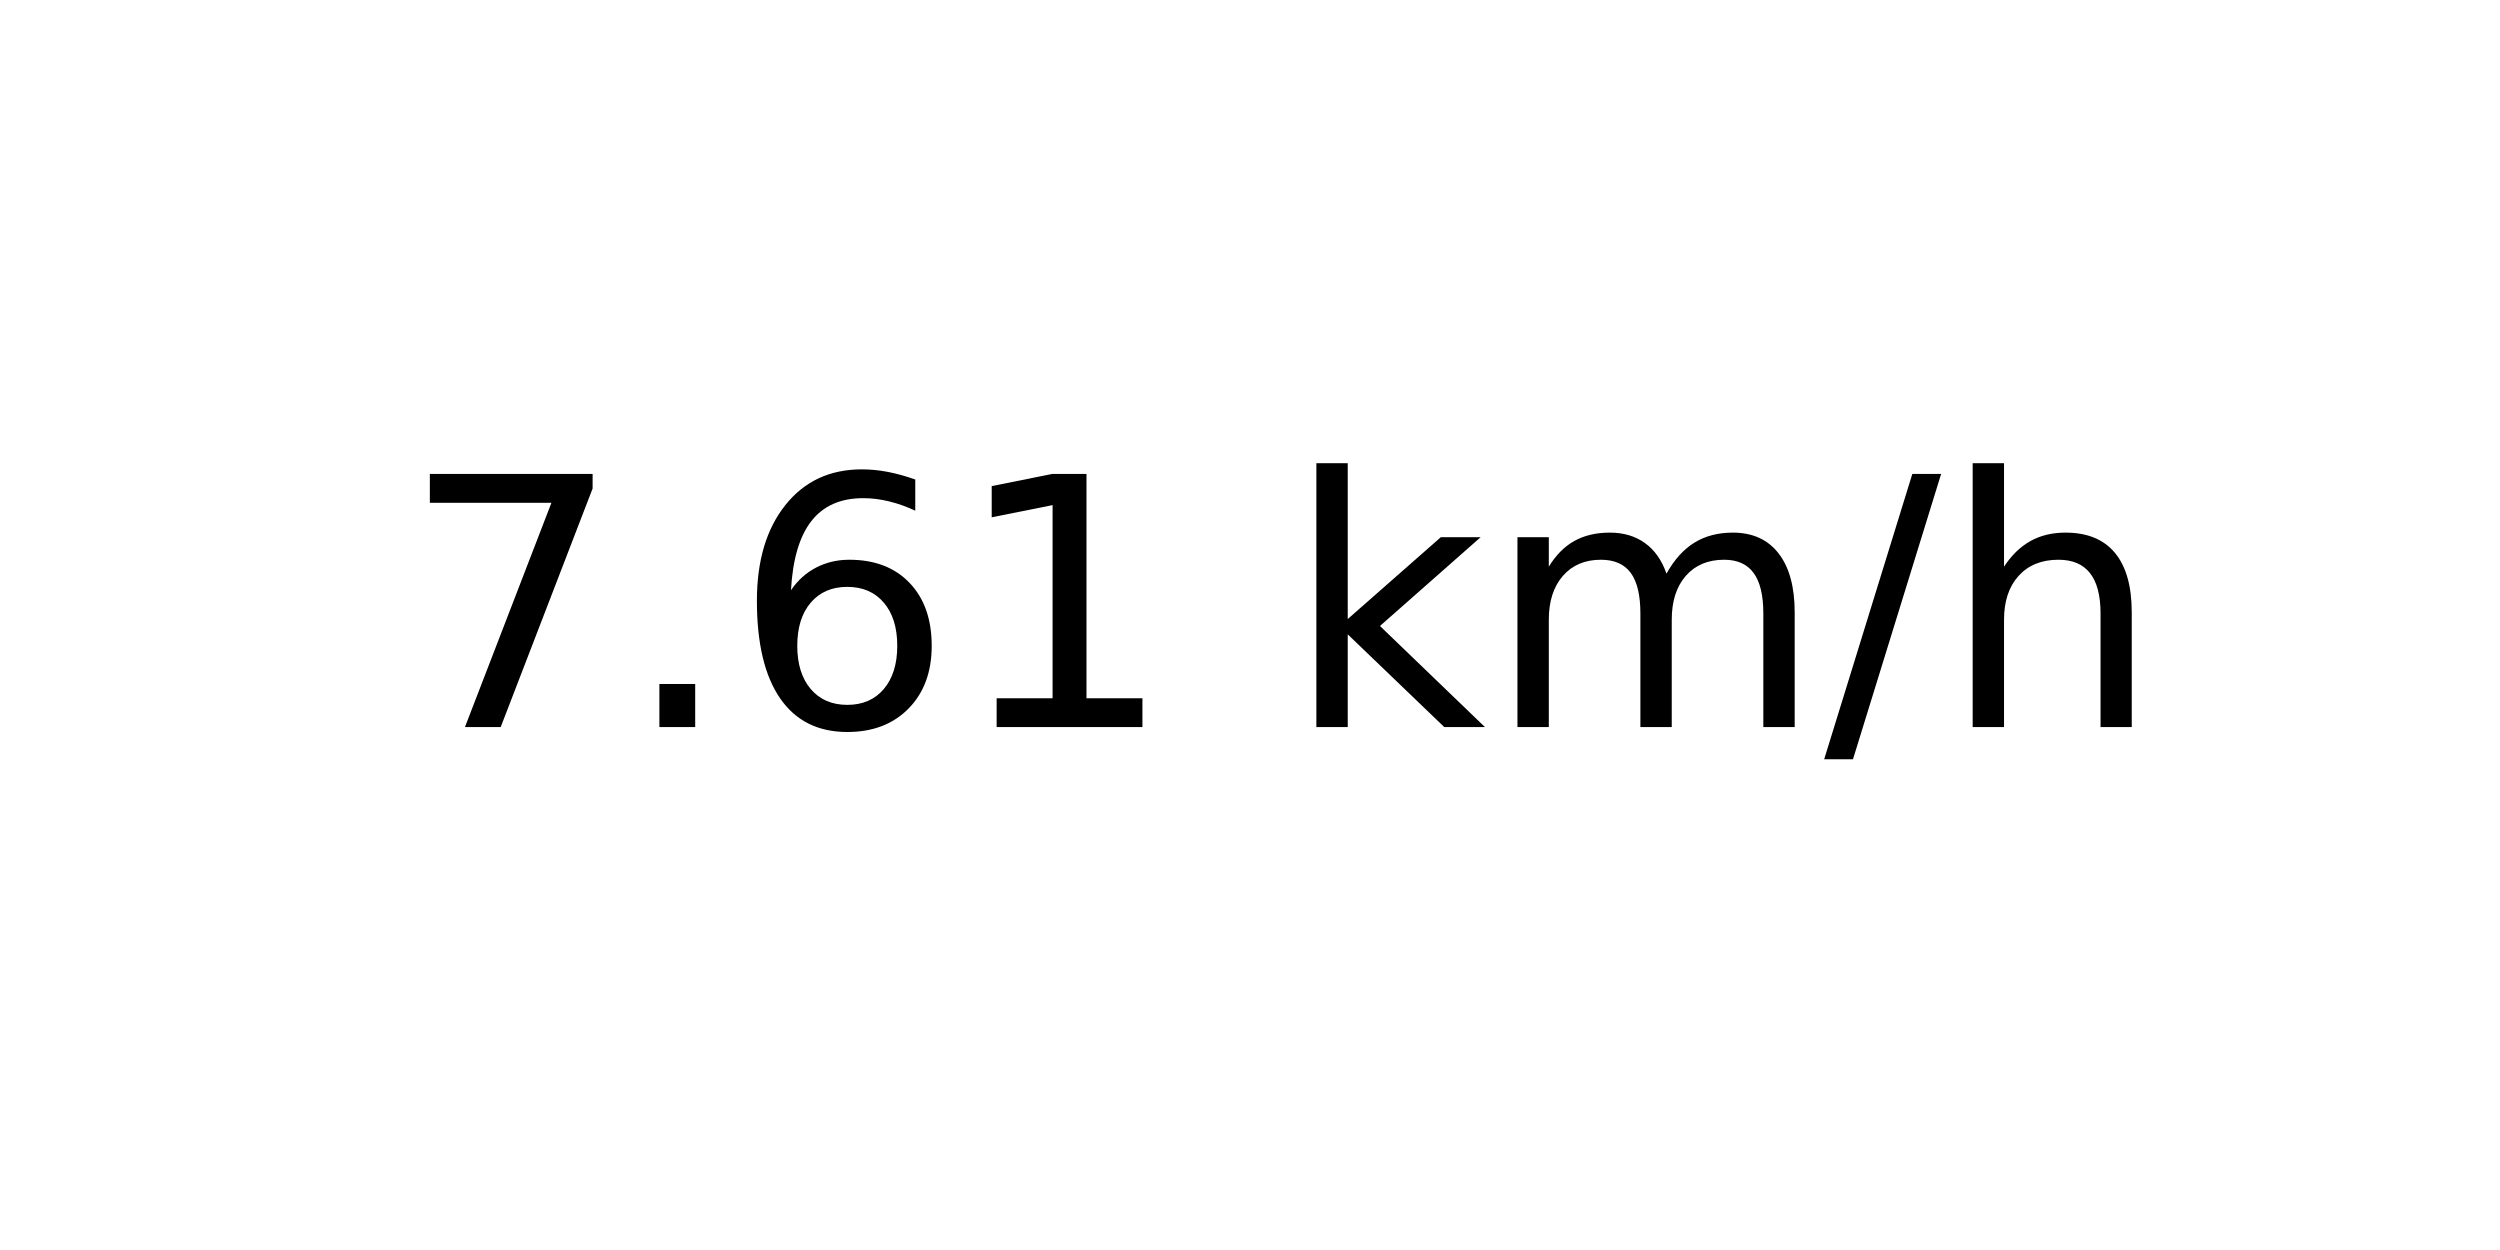
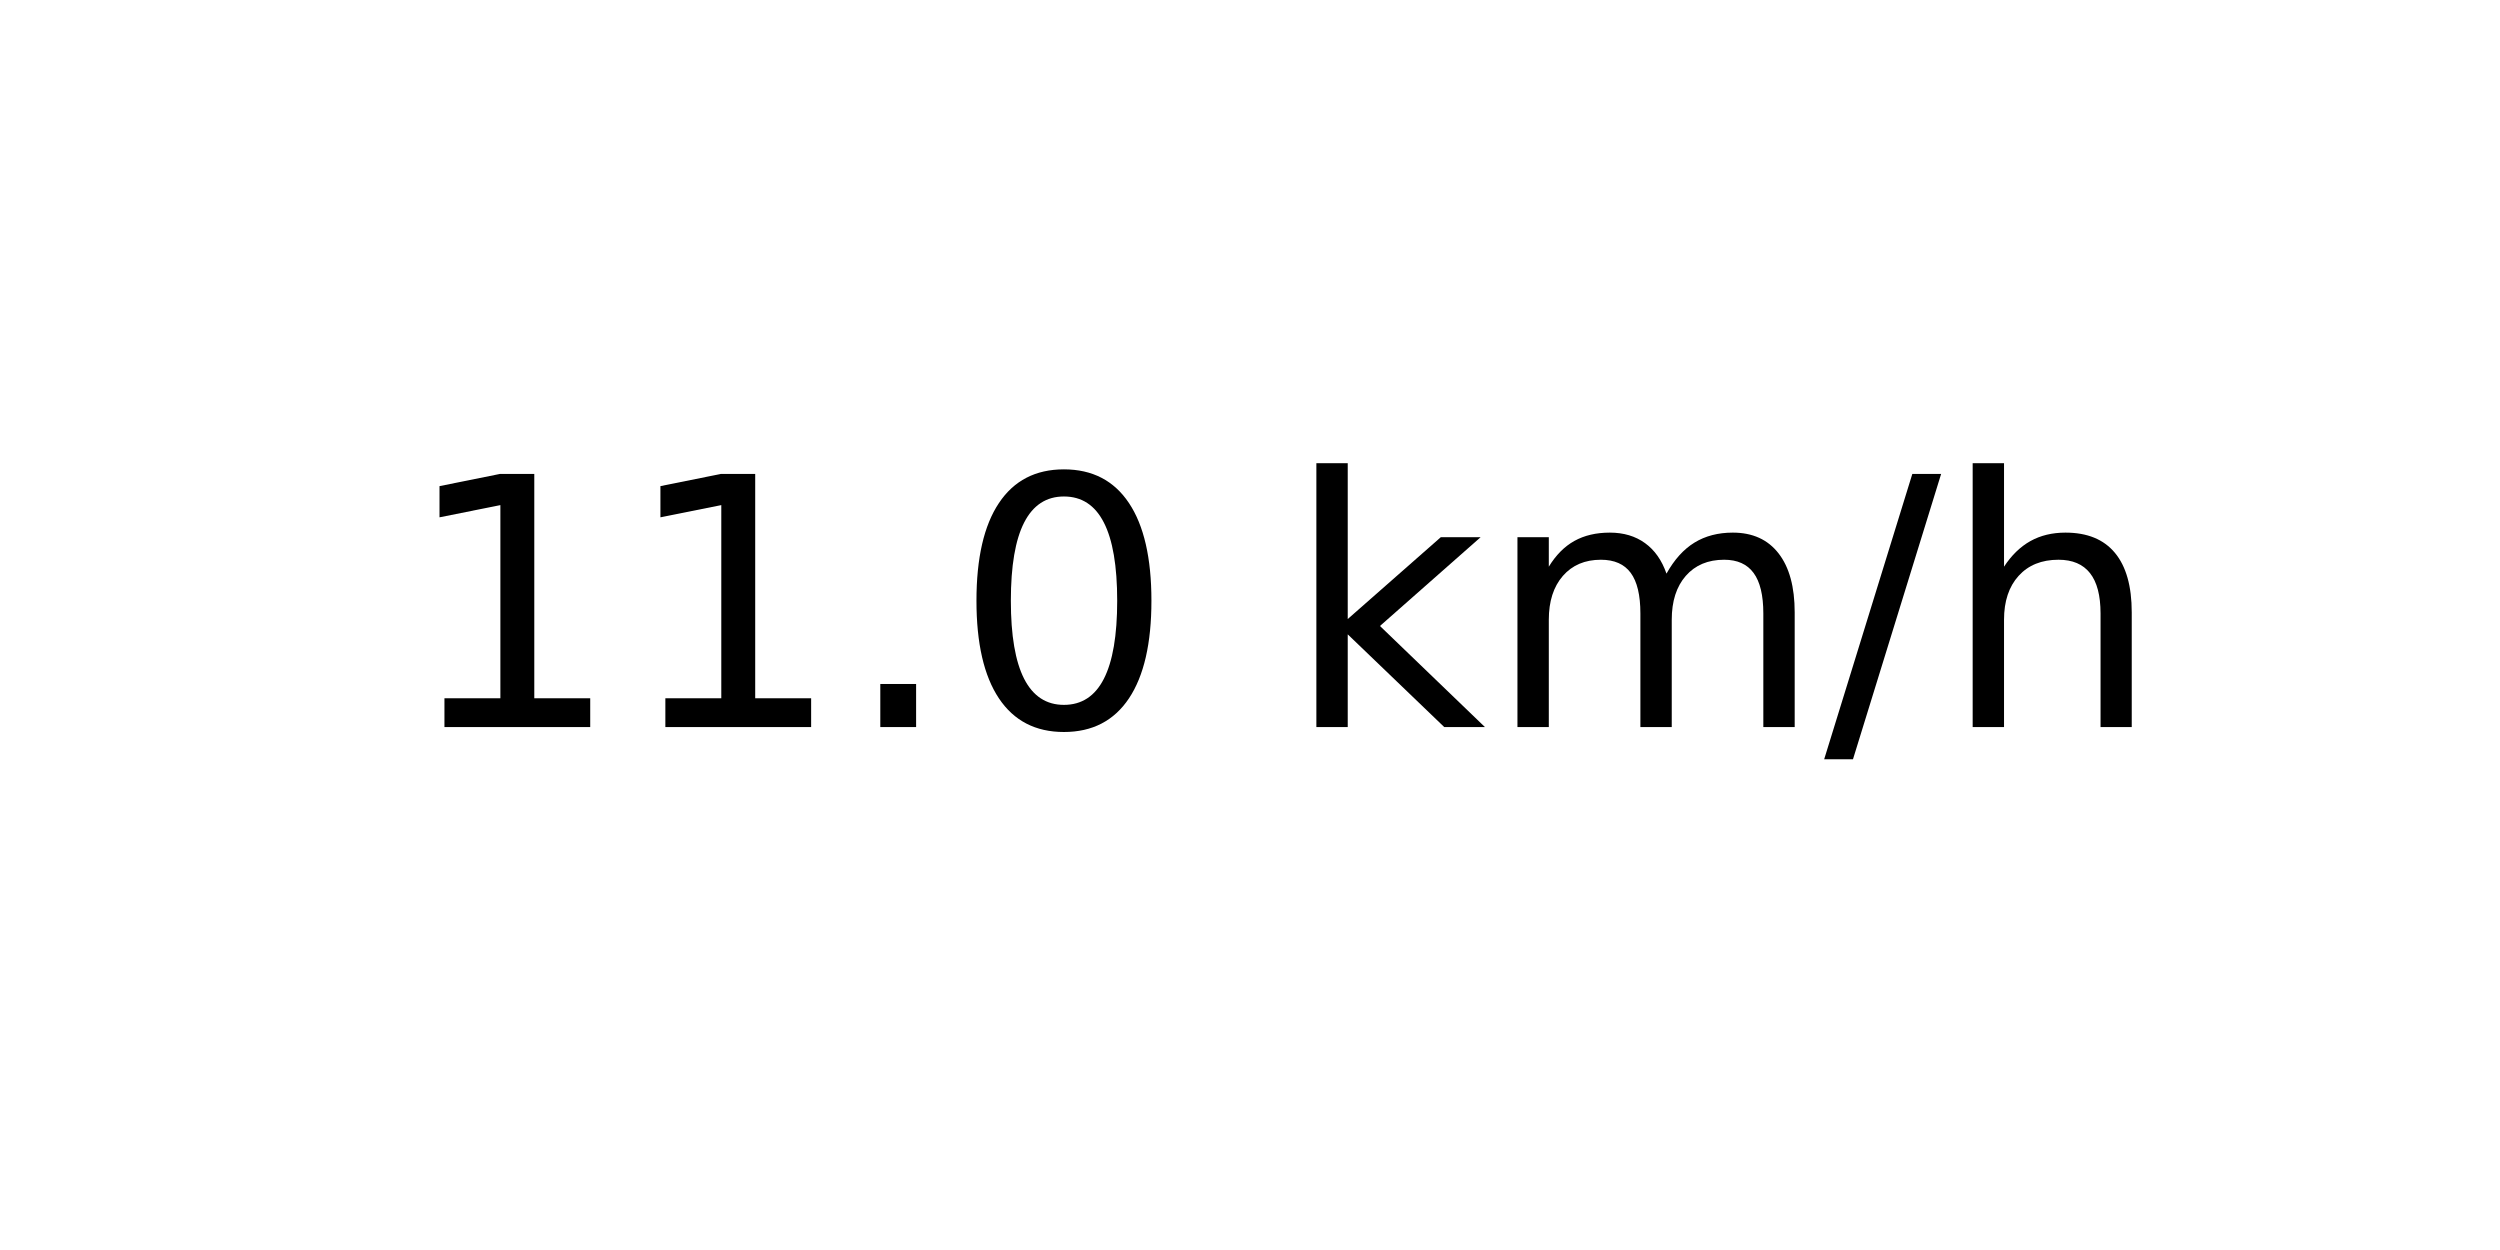
<svg xmlns="http://www.w3.org/2000/svg" xmlns:xlink="http://www.w3.org/1999/xlink" width="72pt" height="36pt" viewBox="0 0 72 36" version="1.1">
  <defs>
    <style type="text/css">*{stroke-linejoin: round; stroke-linecap: butt}</style>
  </defs>
  <g id="figure_1">
    <g id="axes_1">
      <g id="text_1">
        <g transform="translate(11.55937 20.93937) scale(0.1 -0.1)">
          <defs>
-             <path id="DejaVuSans-37" d="M 525 4666  L 3525 4666  L 3525 4397  L 1831 0  L 1172 0  L 2766 4134  L 525 4134  L 525 4666  z " transform="scale(0.015625)" />
+             <path id="DejaVuSans-31" d="M 794 531  L 1825 531  L 1825 4091  L 703 3866  L 703 4441  L 1819 4666  L 2450 4666  L 2450 531  L 3481 531  L 3481 0  L 794 0  L 794 531  z " transform="scale(0.015625)" />
            <path id="DejaVuSans-2e" d="M 684 794  L 1344 794  L 1344 0  L 684 0  L 684 794  z " transform="scale(0.015625)" />
-             <path id="DejaVuSans-36" d="M 2113 2584  Q 1688 2584 1439 2293  Q 1191 2003 1191 1497  Q 1191 994 1439 701  Q 1688 409 2113 409  Q 2538 409 2786 701  Q 3034 994 3034 1497  Q 3034 2003 2786 2293  Q 2538 2584 2113 2584  z M 3366 4563  L 3366 3988  Q 3128 4100 2886 4159  Q 2644 4219 2406 4219  Q 1781 4219 1451 3797  Q 1122 3375 1075 2522  Q 1259 2794 1537 2939  Q 1816 3084 2150 3084  Q 2853 3084 3261 2657  Q 3669 2231 3669 1497  Q 3669 778 3244 343  Q 2819 -91 2113 -91  Q 1303 -91 875 529  Q 447 1150 447 2328  Q 447 3434 972 4092  Q 1497 4750 2381 4750  Q 2619 4750 2861 4703  Q 3103 4656 3366 4563  z " transform="scale(0.015625)" />
-             <path id="DejaVuSans-31" d="M 794 531  L 1825 531  L 1825 4091  L 703 3866  L 703 4441  L 1819 4666  L 2450 4666  L 2450 531  L 3481 531  L 3481 0  L 794 0  L 794 531  z " transform="scale(0.015625)" />
+             <path id="DejaVuSans-30" d="M 2034 4250  Q 1547 4250 1301 3770  Q 1056 3291 1056 2328  Q 1056 1369 1301 889  Q 1547 409 2034 409  Q 2525 409 2770 889  Q 3016 1369 3016 2328  Q 3016 3291 2770 3770  Q 2525 4250 2034 4250  z M 2034 4750  Q 2819 4750 3233 4129  Q 3647 3509 3647 2328  Q 3647 1150 3233 529  Q 2819 -91 2034 -91  Q 1250 -91 836 529  Q 422 1150 422 2328  Q 422 3509 836 4129  Q 1250 4750 2034 4750  z " transform="scale(0.015625)" />
            <path id="DejaVuSans-20" transform="scale(0.015625)" />
            <path id="DejaVuSans-6b" d="M 581 4863  L 1159 4863  L 1159 1991  L 2875 3500  L 3609 3500  L 1753 1863  L 3688 0  L 2938 0  L 1159 1709  L 1159 0  L 581 0  L 581 4863  z " transform="scale(0.015625)" />
            <path id="DejaVuSans-6d" d="M 3328 2828  Q 3544 3216 3844 3400  Q 4144 3584 4550 3584  Q 5097 3584 5394 3201  Q 5691 2819 5691 2113  L 5691 0  L 5113 0  L 5113 2094  Q 5113 2597 4934 2840  Q 4756 3084 4391 3084  Q 3944 3084 3684 2787  Q 3425 2491 3425 1978  L 3425 0  L 2847 0  L 2847 2094  Q 2847 2600 2669 2842  Q 2491 3084 2119 3084  Q 1678 3084 1418 2786  Q 1159 2488 1159 1978  L 1159 0  L 581 0  L 581 3500  L 1159 3500  L 1159 2956  Q 1356 3278 1631 3431  Q 1906 3584 2284 3584  Q 2666 3584 2933 3390  Q 3200 3197 3328 2828  z " transform="scale(0.015625)" />
            <path id="DejaVuSans-2f" d="M 1625 4666  L 2156 4666  L 531 -594  L 0 -594  L 1625 4666  z " transform="scale(0.015625)" />
            <path id="DejaVuSans-68" d="M 3513 2113  L 3513 0  L 2938 0  L 2938 2094  Q 2938 2591 2744 2837  Q 2550 3084 2163 3084  Q 1697 3084 1428 2787  Q 1159 2491 1159 1978  L 1159 0  L 581 0  L 581 4863  L 1159 4863  L 1159 2956  Q 1366 3272 1645 3428  Q 1925 3584 2291 3584  Q 2894 3584 3203 3211  Q 3513 2838 3513 2113  z " transform="scale(0.015625)" />
          </defs>
-           <use xlink:href="#DejaVuSans-37" />
-           <use xlink:href="#DejaVuSans-2e" x="63.623" />
-           <use xlink:href="#DejaVuSans-36" x="95.41" />
-           <use xlink:href="#DejaVuSans-31" x="159.033" />
+           <use xlink:href="#DejaVuSans-31" />
+           <use xlink:href="#DejaVuSans-31" x="63.623" />
+           <use xlink:href="#DejaVuSans-2e" x="127.246" />
+           <use xlink:href="#DejaVuSans-30" x="159.033" />
          <use xlink:href="#DejaVuSans-20" x="222.656" />
          <use xlink:href="#DejaVuSans-6b" x="254.443" />
          <use xlink:href="#DejaVuSans-6d" x="312.354" />
          <use xlink:href="#DejaVuSans-2f" x="409.766" />
          <use xlink:href="#DejaVuSans-68" x="443.457" />
        </g>
      </g>
    </g>
  </g>
</svg>
